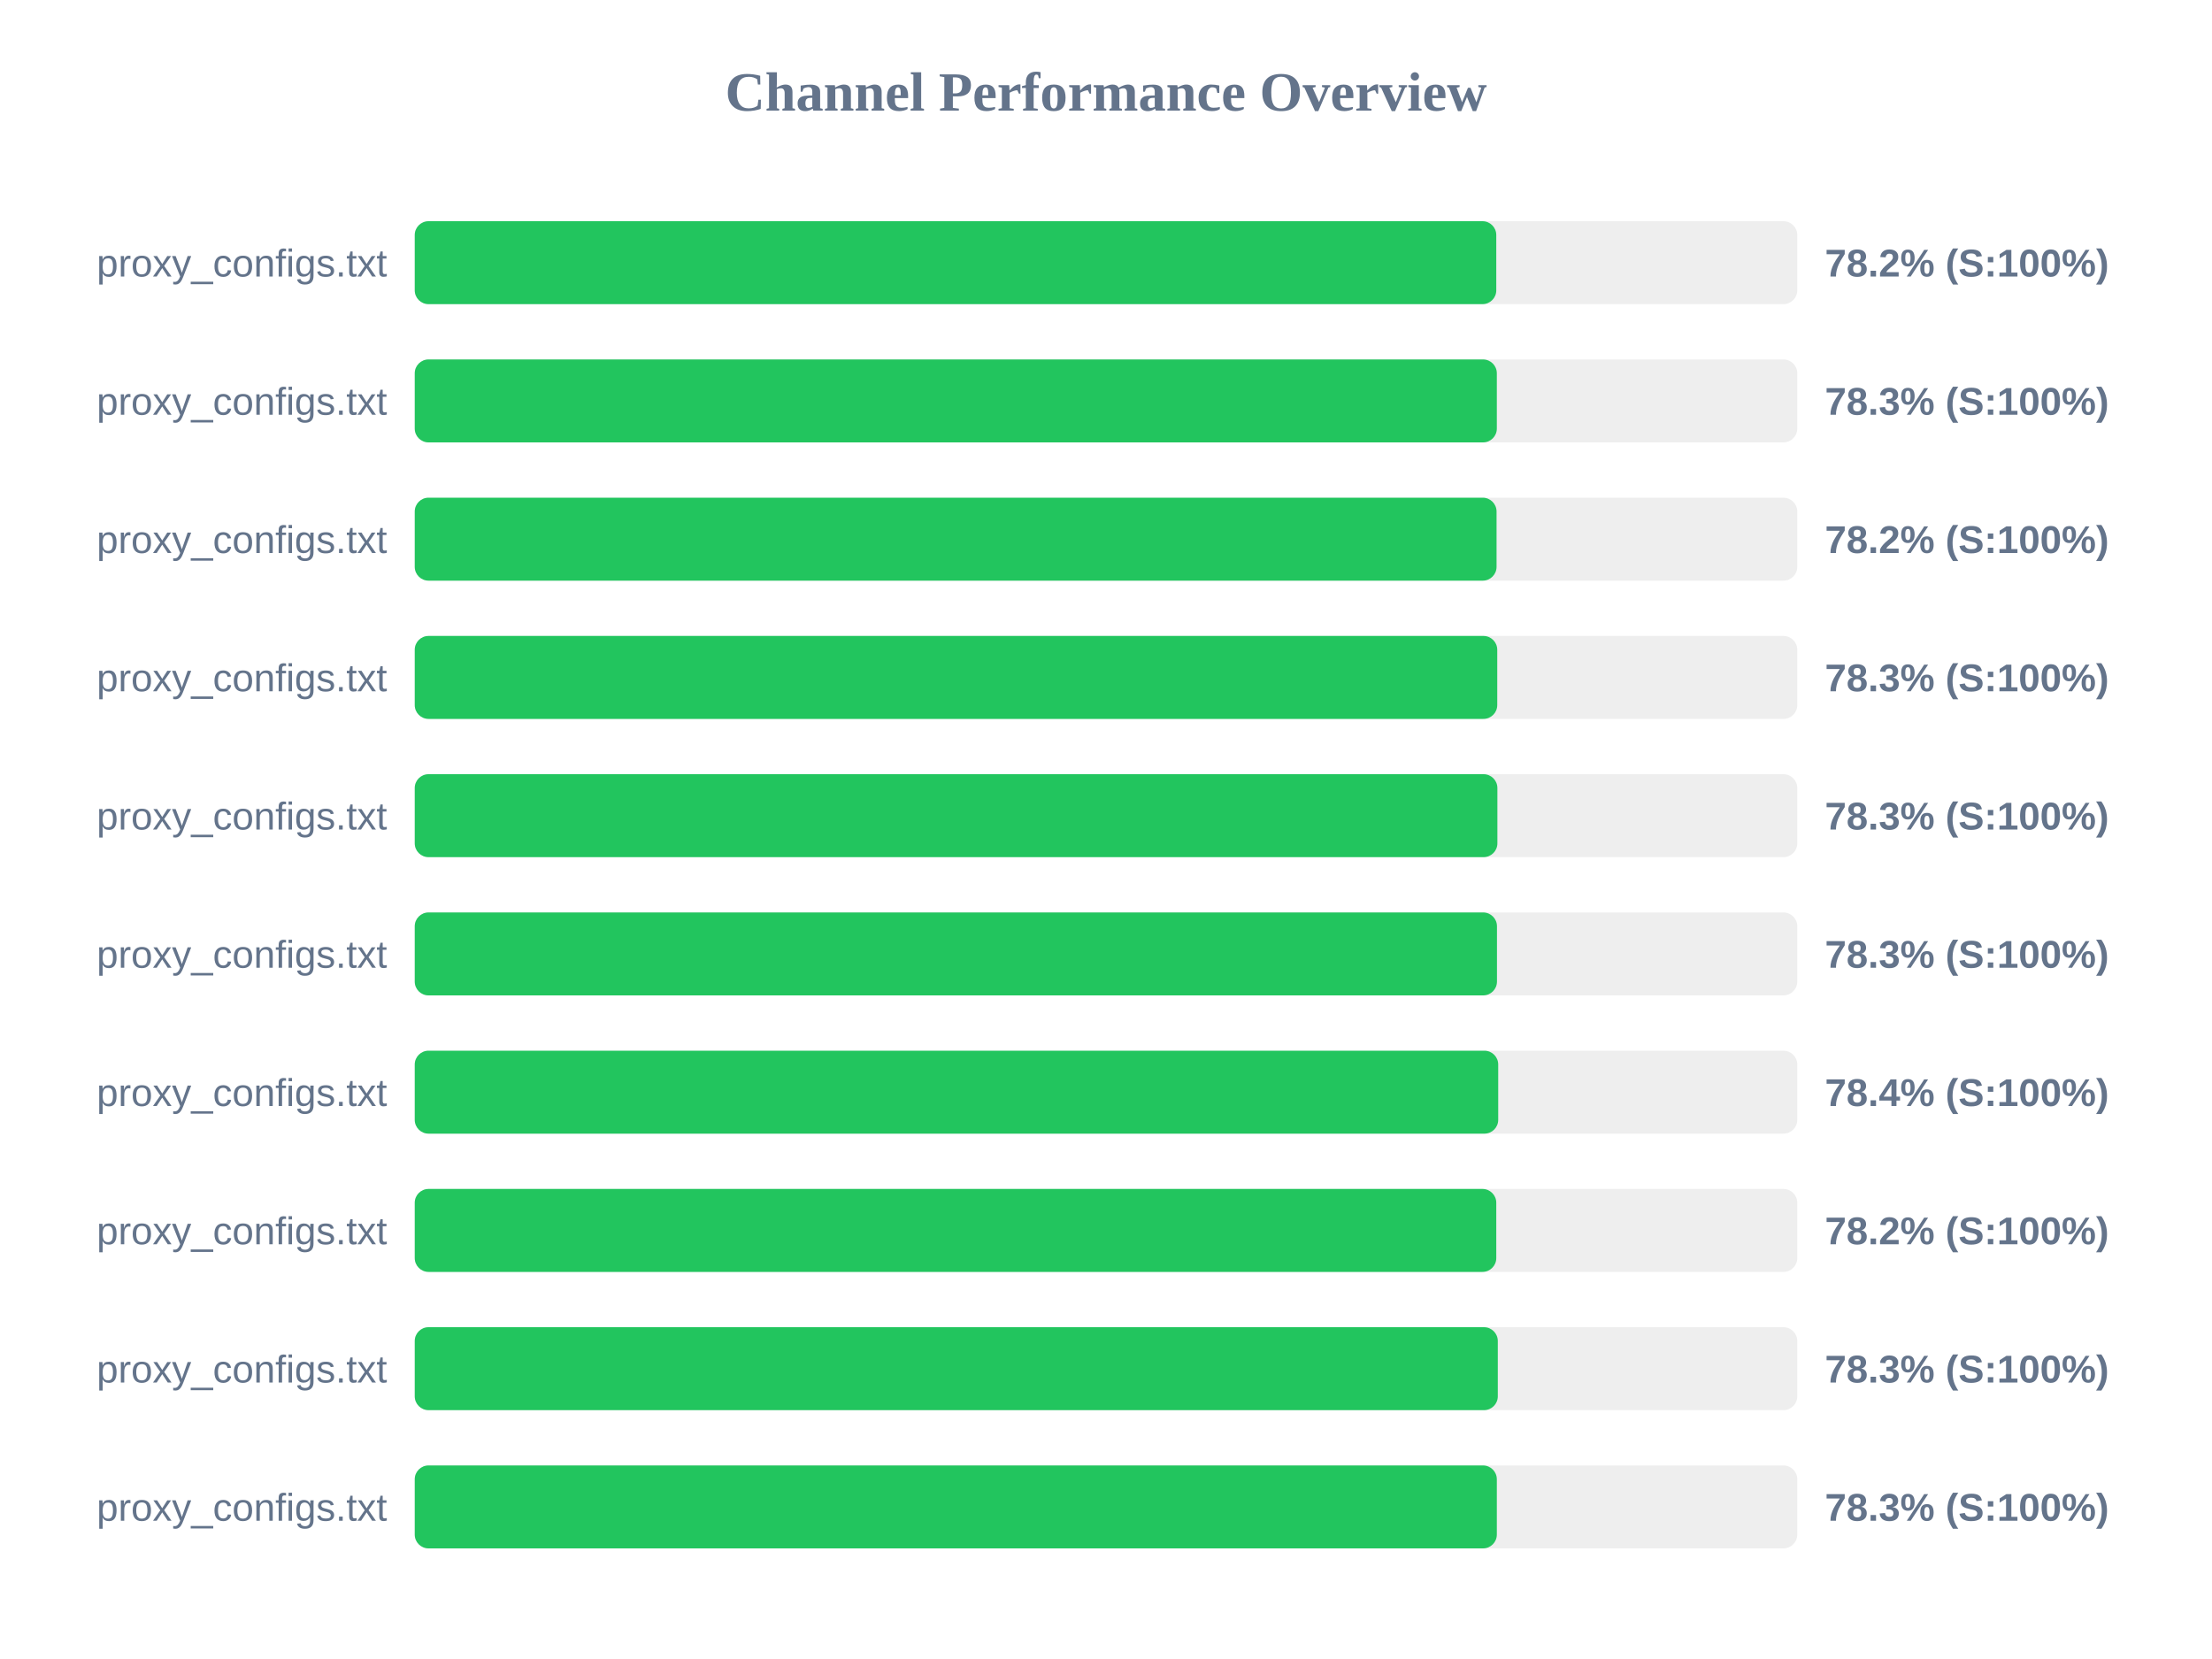
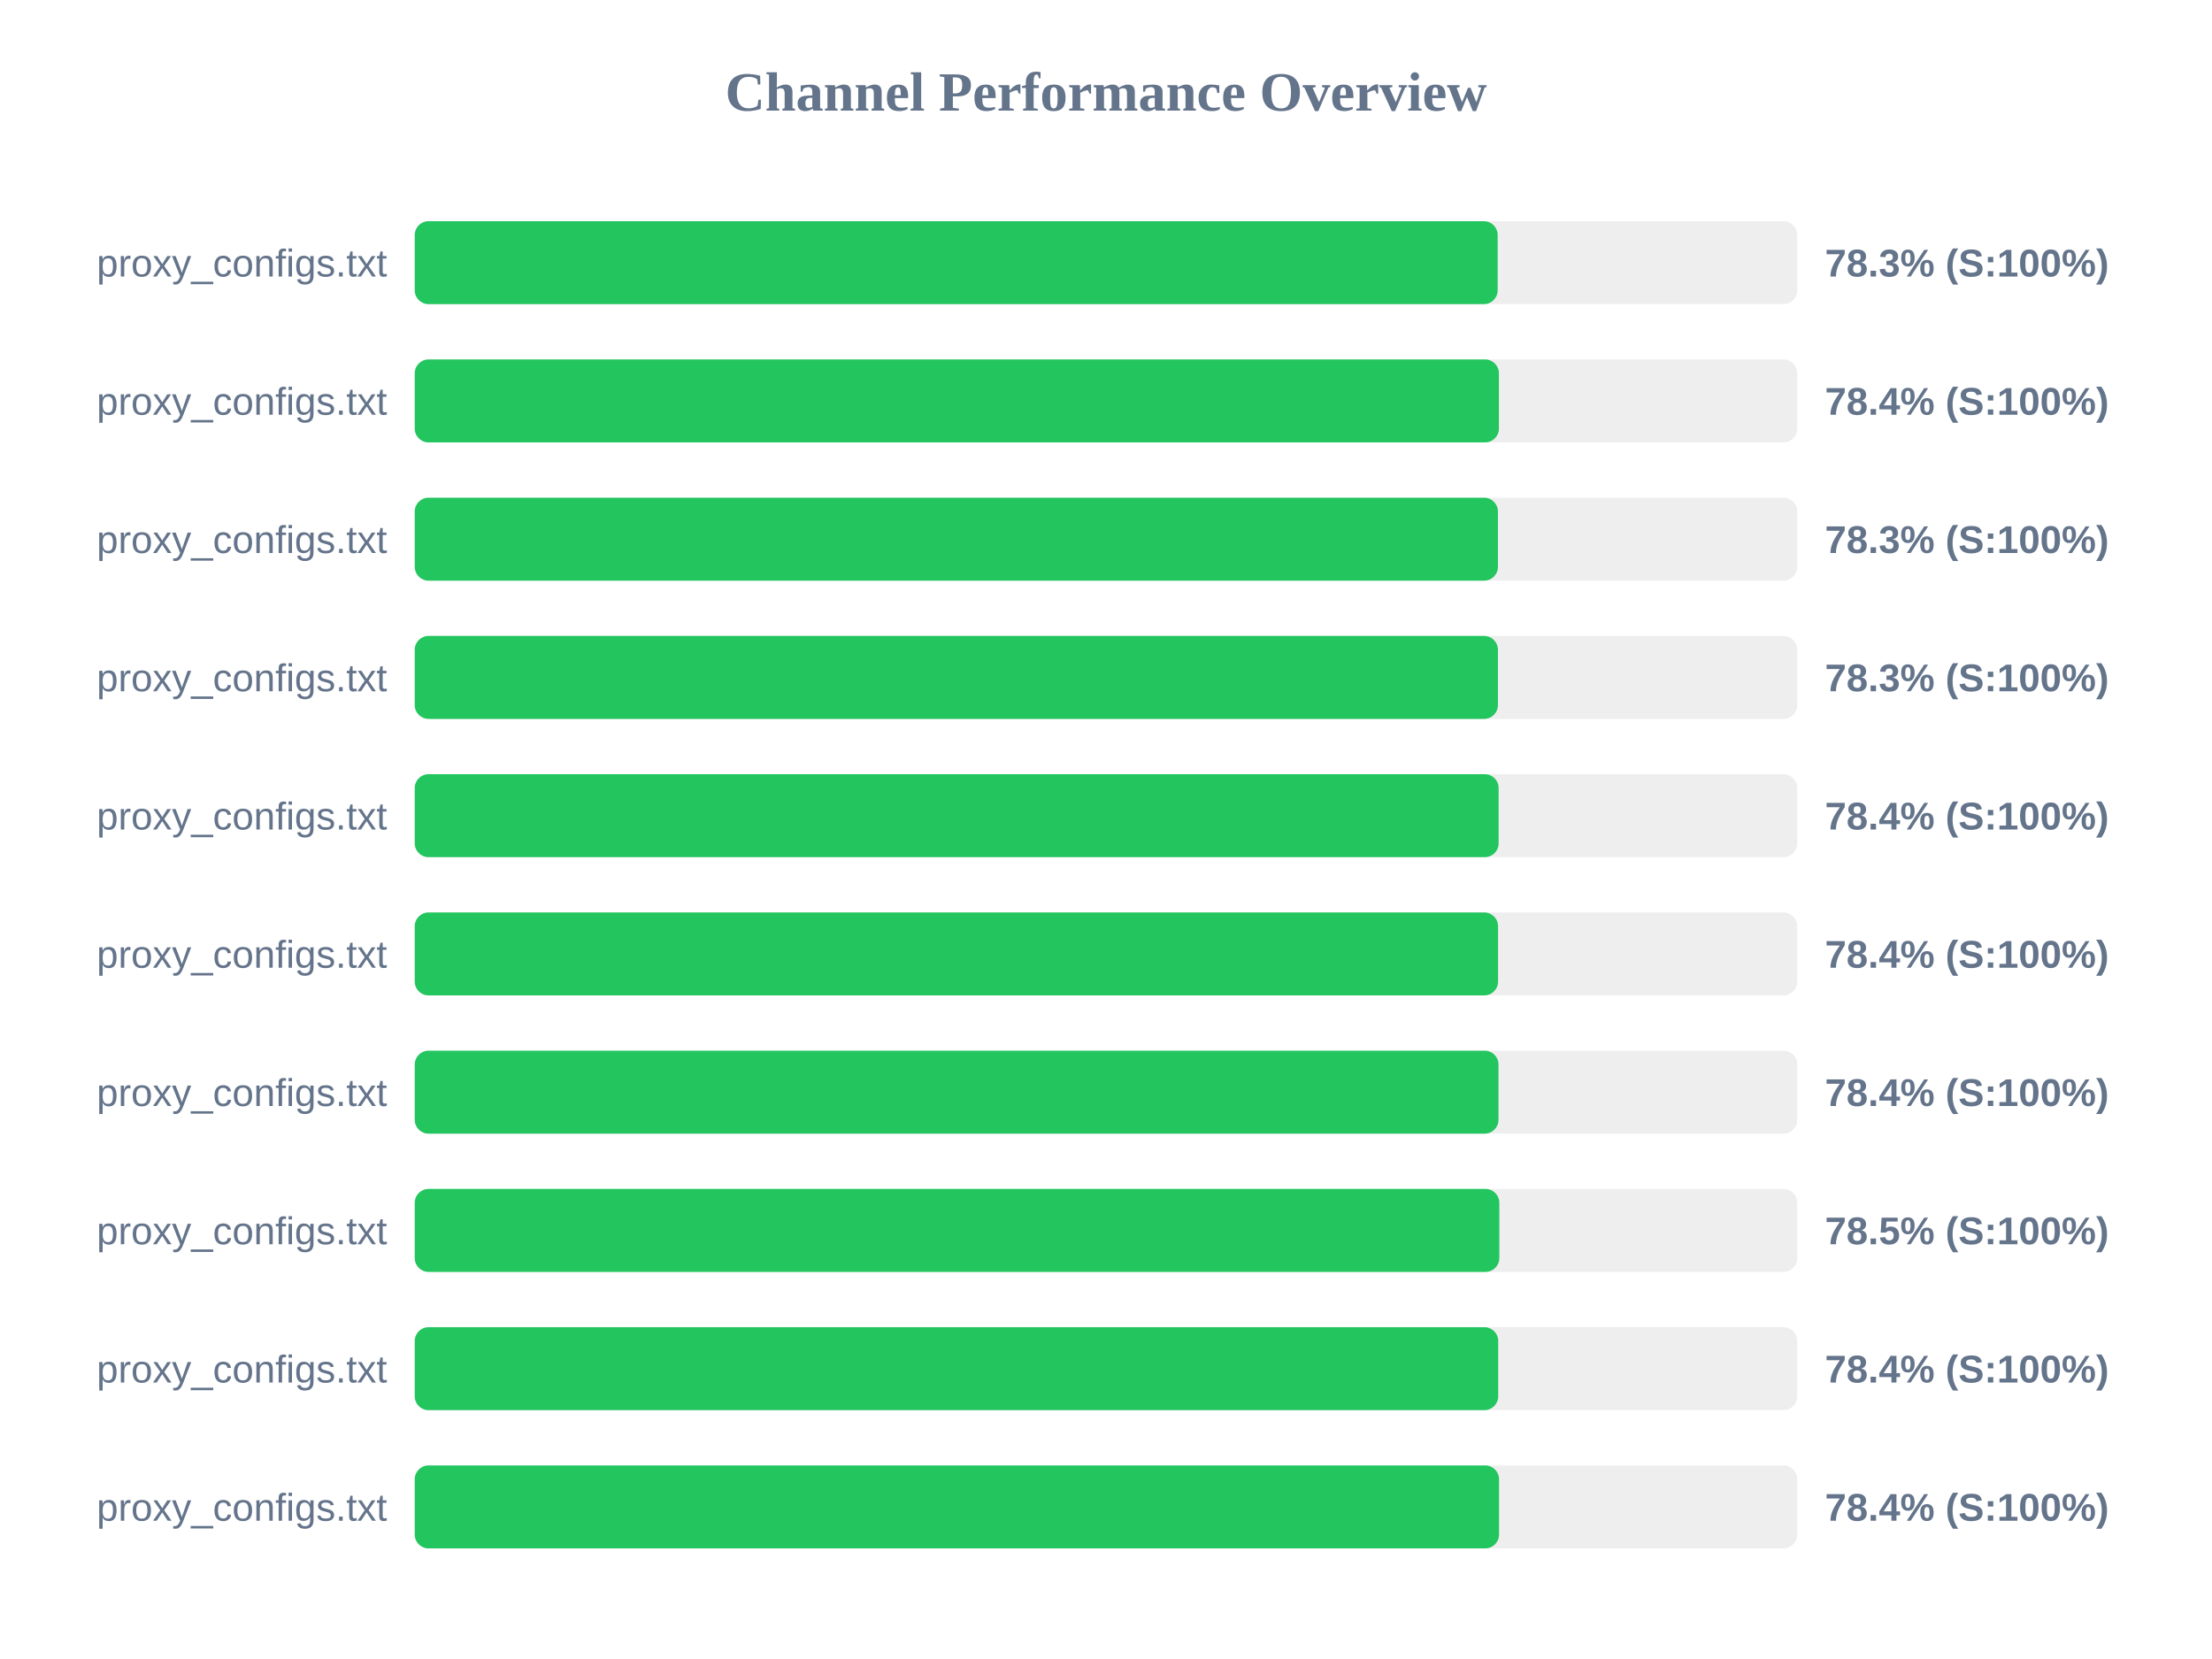
<svg xmlns="http://www.w3.org/2000/svg" width="800" height="600" version="1.1">
  <style>
        .row { font: 14px Arial; fill: #64748b; }
        .score { font: bold 14px Arial; fill: #64748b; }
    </style>
  <text x="400" y="40" text-anchor="middle" font-size="20px" font-weight="bold" fill="#64748b">Channel Performance Overview</text>
  <rect x="150" y="80" width="500" height="30" fill="#eee" rx="5" />
-   <rect x="150" y="80" width="391.15" height="30" fill="#22c55e" rx="5" />
+   <rect x="150" y="80" width="391.65" height="30" fill="#22c55e" rx="5" />
  <text x="140" y="100" text-anchor="end" class="row">proxy_configs.txt</text>
-   <text x="660" y="100" text-anchor="start" class="score">78.2% (S:100%)</text>
+   <text x="660" y="100" text-anchor="start" class="score">78.3% (S:100%)</text>
  <rect x="150" y="130" width="500" height="30" fill="#eee" rx="5" />
-   <rect x="150" y="130" width="391.35" height="30" fill="#22c55e" rx="5" />
+   <rect x="150" y="130" width="392.1" height="30" fill="#22c55e" rx="5" />
  <text x="140" y="150" text-anchor="end" class="row">proxy_configs.txt</text>
-   <text x="660" y="150" text-anchor="start" class="score">78.3% (S:100%)</text>
+   <text x="660" y="150" text-anchor="start" class="score">78.4% (S:100%)</text>
  <rect x="150" y="180" width="500" height="30" fill="#eee" rx="5" />
-   <rect x="150" y="180" width="391.25" height="30" fill="#22c55e" rx="5" />
+   <rect x="150" y="180" width="391.75" height="30" fill="#22c55e" rx="5" />
  <text x="140" y="200" text-anchor="end" class="row">proxy_configs.txt</text>
-   <text x="660" y="200" text-anchor="start" class="score">78.2% (S:100%)</text>
+   <text x="660" y="200" text-anchor="start" class="score">78.3% (S:100%)</text>
  <rect x="150" y="230" width="500" height="30" fill="#eee" rx="5" />
-   <rect x="150" y="230" width="391.5" height="30" fill="#22c55e" rx="5" />
+   <rect x="150" y="230" width="391.75" height="30" fill="#22c55e" rx="5" />
  <text x="140" y="250" text-anchor="end" class="row">proxy_configs.txt</text>
  <text x="660" y="250" text-anchor="start" class="score">78.3% (S:100%)</text>
  <rect x="150" y="280" width="500" height="30" fill="#eee" rx="5" />
-   <rect x="150" y="280" width="391.55" height="30" fill="#22c55e" rx="5" />
+   <rect x="150" y="280" width="392.0" height="30" fill="#22c55e" rx="5" />
  <text x="140" y="300" text-anchor="end" class="row">proxy_configs.txt</text>
-   <text x="660" y="300" text-anchor="start" class="score">78.3% (S:100%)</text>
+   <text x="660" y="300" text-anchor="start" class="score">78.4% (S:100%)</text>
  <rect x="150" y="330" width="500" height="30" fill="#eee" rx="5" />
-   <rect x="150" y="330" width="391.4" height="30" fill="#22c55e" rx="5" />
+   <rect x="150" y="330" width="391.8" height="30" fill="#22c55e" rx="5" />
  <text x="140" y="350" text-anchor="end" class="row">proxy_configs.txt</text>
-   <text x="660" y="350" text-anchor="start" class="score">78.3% (S:100%)</text>
+   <text x="660" y="350" text-anchor="start" class="score">78.4% (S:100%)</text>
  <rect x="150" y="380" width="500" height="30" fill="#eee" rx="5" />
-   <rect x="150" y="380" width="391.85" height="30" fill="#22c55e" rx="5" />
+   <rect x="150" y="380" width="391.95" height="30" fill="#22c55e" rx="5" />
  <text x="140" y="400" text-anchor="end" class="row">proxy_configs.txt</text>
  <text x="660" y="400" text-anchor="start" class="score">78.4% (S:100%)</text>
  <rect x="150" y="430" width="500" height="30" fill="#eee" rx="5" />
-   <rect x="150" y="430" width="391.15" height="30" fill="#22c55e" rx="5" />
+   <rect x="150" y="430" width="392.25" height="30" fill="#22c55e" rx="5" />
  <text x="140" y="450" text-anchor="end" class="row">proxy_configs.txt</text>
-   <text x="660" y="450" text-anchor="start" class="score">78.2% (S:100%)</text>
+   <text x="660" y="450" text-anchor="start" class="score">78.5% (S:100%)</text>
  <rect x="150" y="480" width="500" height="30" fill="#eee" rx="5" />
-   <rect x="150" y="480" width="391.7" height="30" fill="#22c55e" rx="5" />
+   <rect x="150" y="480" width="391.85" height="30" fill="#22c55e" rx="5" />
  <text x="140" y="500" text-anchor="end" class="row">proxy_configs.txt</text>
-   <text x="660" y="500" text-anchor="start" class="score">78.3% (S:100%)</text>
+   <text x="660" y="500" text-anchor="start" class="score">78.4% (S:100%)</text>
  <rect x="150" y="530" width="500" height="30" fill="#eee" rx="5" />
-   <rect x="150" y="530" width="391.35" height="30" fill="#22c55e" rx="5" />
+   <rect x="150" y="530" width="392.15" height="30" fill="#22c55e" rx="5" />
  <text x="140" y="550" text-anchor="end" class="row">proxy_configs.txt</text>
-   <text x="660" y="550" text-anchor="start" class="score">78.3% (S:100%)</text>
+   <text x="660" y="550" text-anchor="start" class="score">78.4% (S:100%)</text>
</svg>
